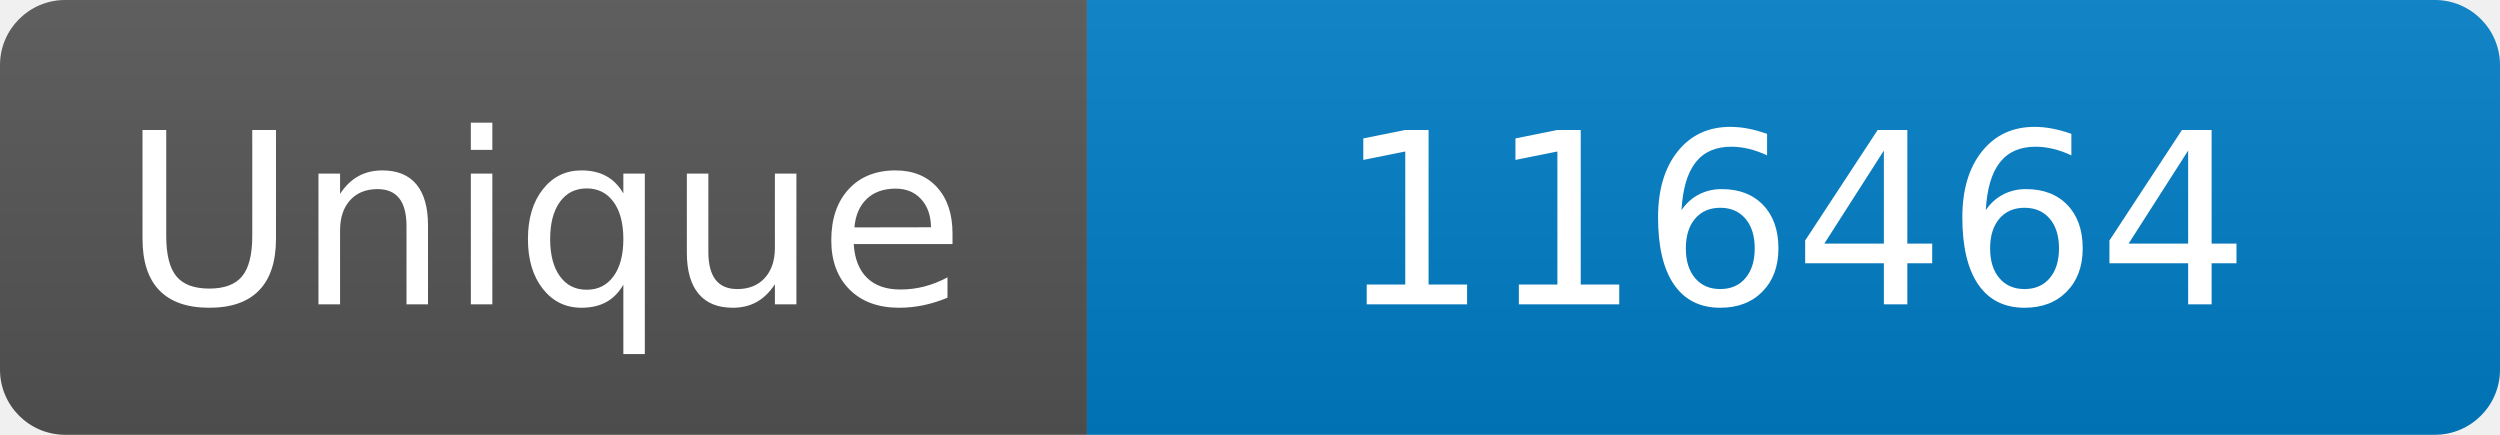
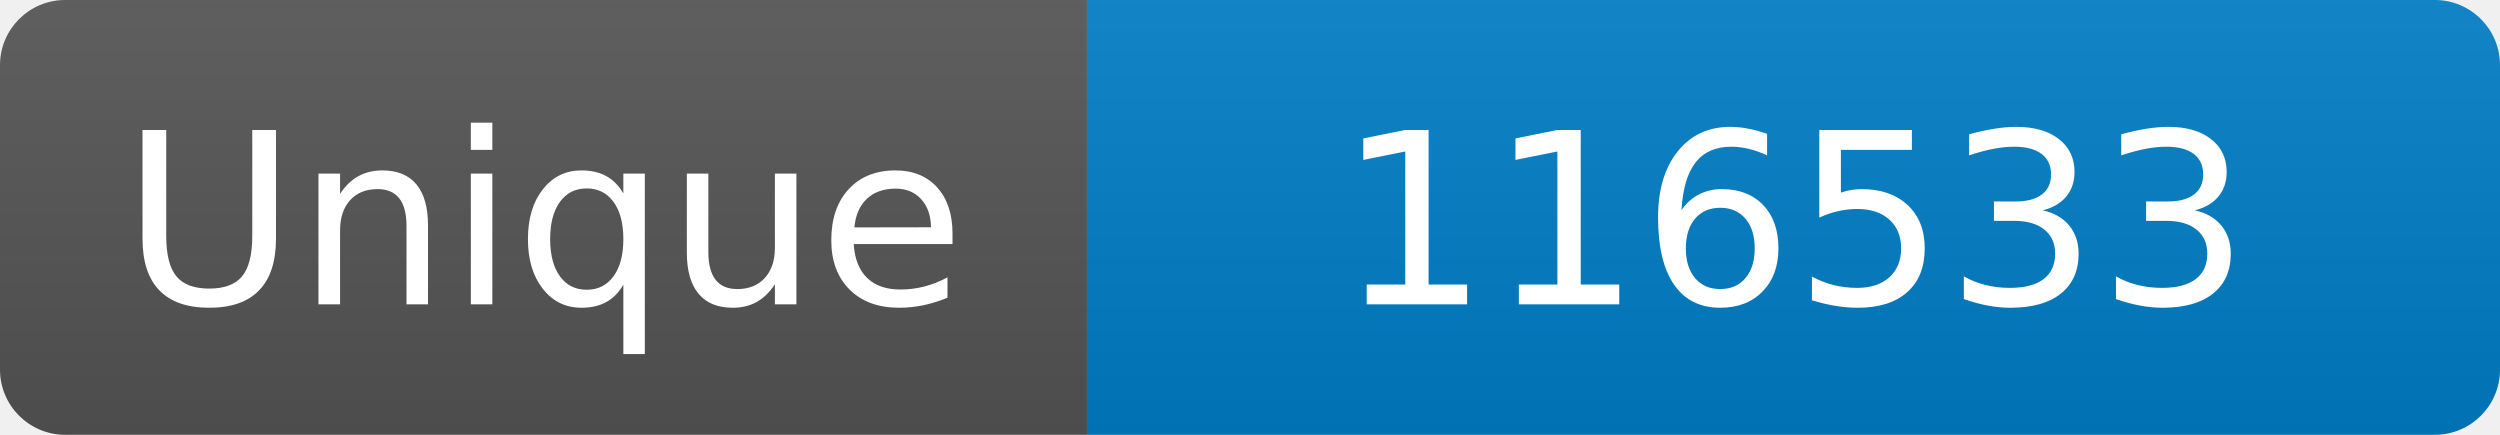
<svg xmlns="http://www.w3.org/2000/svg" width="115" height="20" role="img" aria-label="Maintained?: yes">
  <linearGradient id="s" x2="0" y2="100%">
    <stop offset="0" stop-color="#bbb" stop-opacity=".1" />
    <stop offset="1" stop-opacity=".1" />
  </linearGradient>
  <clipPath id="r">
    <rect width="115" height="20" rx="3" fill="#fff" />
  </clipPath>
  <g clip-path="url(#r)">
    <rect width="50" height="20" fill="#555" />
    <rect x="50" width="160" height="20" fill="#007ec6" />
    <rect width="115" height="20" fill="url(#s)" />
  </g>
  <g fill="#fff" text-anchor="middle" font-family="Verdana,Geneva,DejaVu Sans,sans-serif" font-size="110">
    <text x="250" y="140" transform="scale(.1)" fill="#fff">Unique</text>
-     <text x="825" y="140" transform="scale(.1)" fill="#fff">116464</text>
+     <text x="825" y="140" transform="scale(.1)" fill="#fff">116533</text>
  </g>
</svg>
